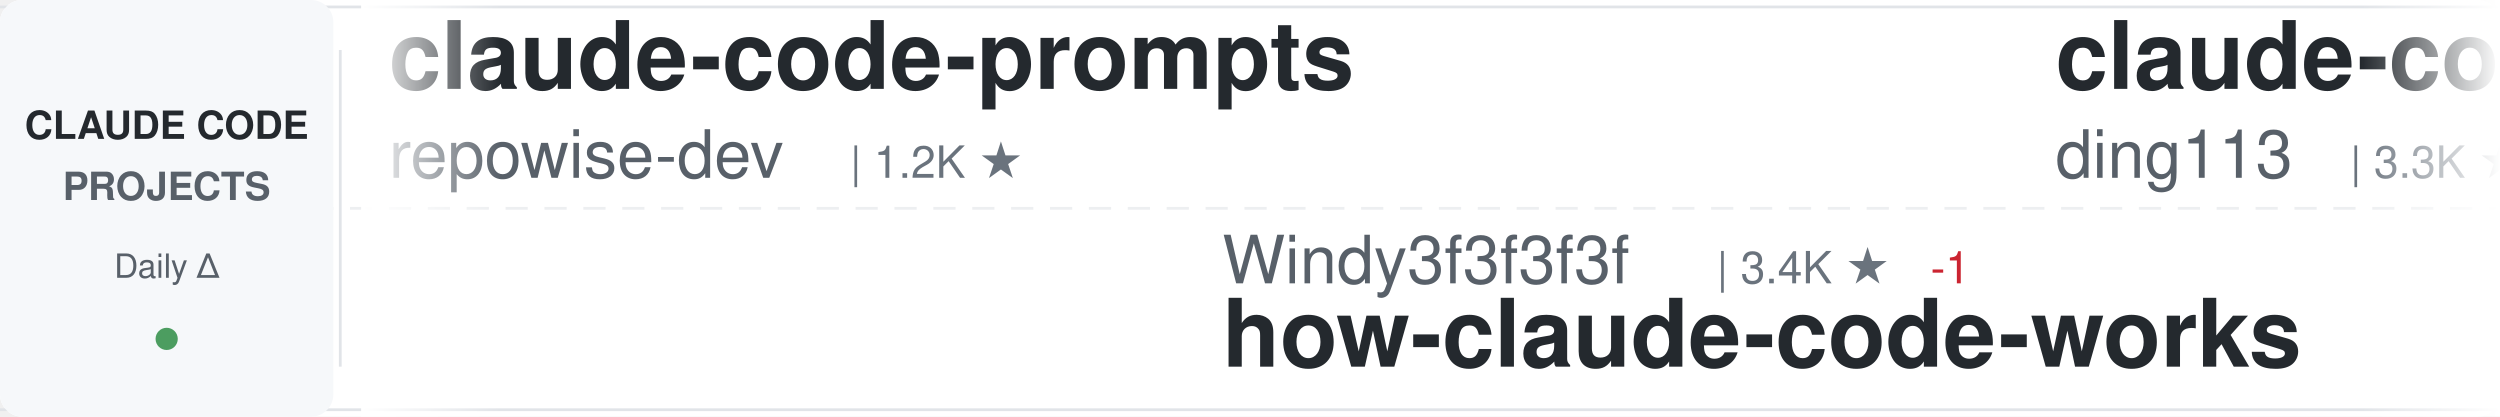
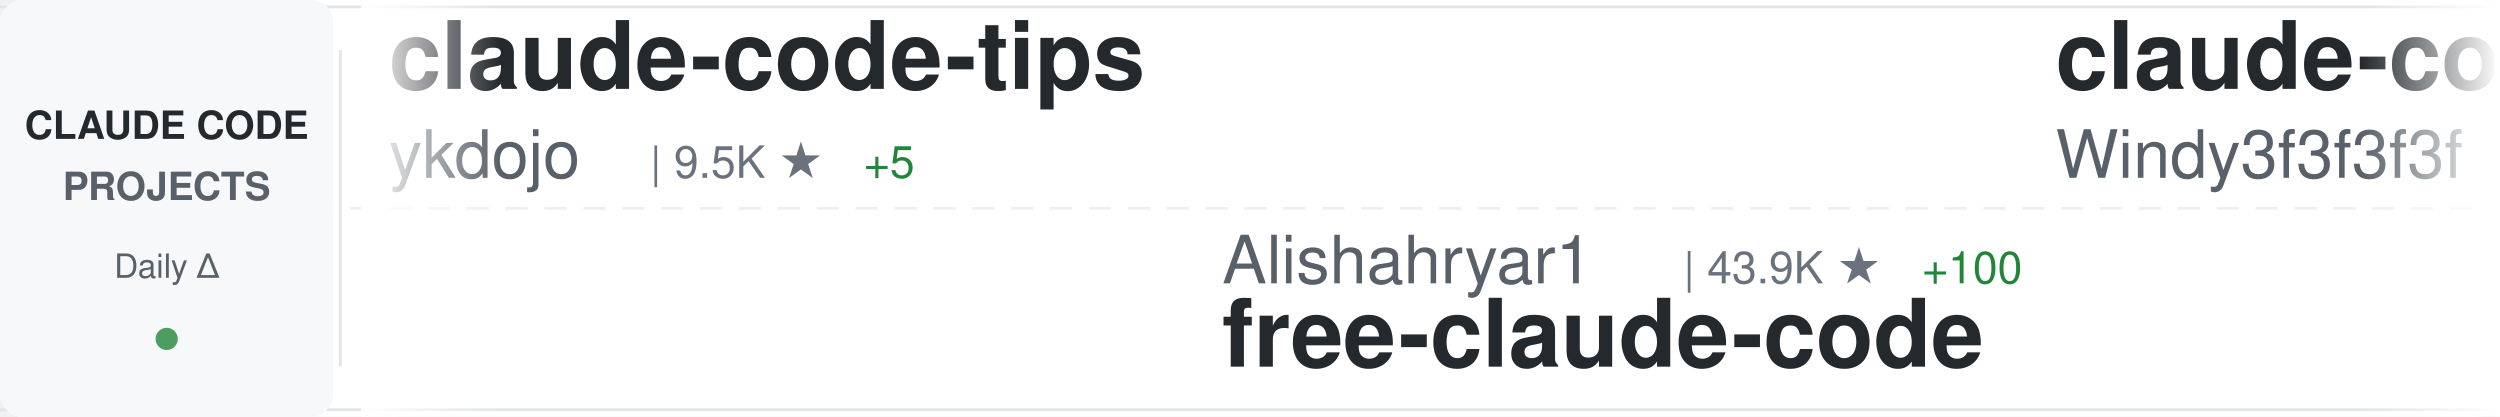
<svg xmlns="http://www.w3.org/2000/svg" width="900" height="150">
  <defs>
    <linearGradient id="awesomeLeftFade" x1="0%" y1="0%" x2="100%" y2="0%">
      <stop offset="0%" style="stop-color:#ffffff;stop-opacity:1" />
      <stop offset="100%" style="stop-color:#ffffff;stop-opacity:0" />
    </linearGradient>
    <linearGradient id="awesomeRightFade" x1="0%" y1="0%" x2="100%" y2="0%">
      <stop offset="0%" style="stop-color:#ffffff;stop-opacity:0" />
      <stop offset="100%" style="stop-color:#ffffff;stop-opacity:1" />
    </linearGradient>
  </defs>
  <rect width="900" height="150" fill="#ffffff" rx="8" />
  <rect x="0" y="2" width="900" height="1" fill="#e1e4e8" />
  <rect x="0" y="147" width="900" height="1" fill="#e1e4e8" />
  <line x1="0" y1="75" x2="900" y2="75" stroke="#e1e4e8" stroke-width="1" stroke-dasharray="8 6" opacity="0.6" />
  <rect x="0" y="0" width="120" height="150" fill="#f6f8fa" rx="8" />
  <text x="60" y="50" font-family="-apple-system, BlinkMacSystemFont, 'Segoe UI', Helvetica, Arial, sans-serif" font-size="14" font-weight="600" fill="#24292e" text-anchor="middle">CLAUDE CODE</text>
  <text x="60" y="72" font-family="-apple-system, BlinkMacSystemFont, 'Segoe UI', Helvetica, Arial, sans-serif" font-size="14" font-weight="600" fill="#586069" text-anchor="middle">PROJECTS</text>
  <text x="60" y="100" font-family="-apple-system, BlinkMacSystemFont, 'Segoe UI', Helvetica, Arial, sans-serif" font-size="12" font-weight="500" fill="#586069" text-anchor="middle">Daily Δ</text>
  <circle cx="60" cy="122" r="4" fill="#22863a" opacity="0.8" />
  <rect x="122" y="18" width="1" height="114" fill="#e1e4e8" />
  <clipPath id="awesomeTickerClip">
    <rect x="130" y="0" width="770" height="150" />
  </clipPath>
  <g clip-path="url(#awesomeTickerClip)">
    <g id="awesomeTickerItems">
      <animateTransform attributeName="transform" attributeType="XML" type="translate" from="0 0" to="-3000 0" dur="54s" repeatCount="indefinite" />
      <g transform="translate(0, 0)">
-         <text x="140" y="32" font-family="-apple-system, BlinkMacSystemFont, 'Segoe UI', Helvetica, Arial, sans-serif" font-size="34" font-weight="600" fill="#24292e">claude-code-prompts</text>
-         <text x="140" y="64" font-family="-apple-system, BlinkMacSystemFont, 'Segoe UI', Helvetica, Arial, sans-serif" font-size="24" font-weight="400" fill="#586069">repowise-dev</text>
-         <text x="306" y="64" font-family="-apple-system, BlinkMacSystemFont, 'Segoe UI', Helvetica, Arial, sans-serif" font-size="16" font-weight="500" fill="#6a737d">| 1.2K ★</text>
+         <text x="140" y="32" font-family="-apple-system, BlinkMacSystemFont, 'Segoe UI', Helvetica, Arial, sans-serif" font-size="34" font-weight="600" fill="#24292e">claude-code-tips</text>
+         <text x="140" y="64" font-family="-apple-system, BlinkMacSystemFont, 'Segoe UI', Helvetica, Arial, sans-serif" font-size="24" font-weight="400" fill="#586069">ykdojo</text>
+         <text x="234" y="64" font-family="-apple-system, BlinkMacSystemFont, 'Segoe UI', Helvetica, Arial, sans-serif" font-size="16" font-weight="500" fill="#6a737d">| 9.5K ★</text>
+         <text x="311" y="64" font-family="-apple-system, BlinkMacSystemFont, 'Segoe UI', Helvetica, Arial, sans-serif" font-size="16" font-weight="500" fill="#22863a"> +5</text>
      </g>
      <g transform="translate(300, 0)">
-         <text x="140" y="102" font-family="-apple-system, BlinkMacSystemFont, 'Segoe UI', Helvetica, Arial, sans-serif" font-size="24" font-weight="400" fill="#586069">Windy3f3f3f3f</text>
-         <text x="318" y="102" font-family="-apple-system, BlinkMacSystemFont, 'Segoe UI', Helvetica, Arial, sans-serif" font-size="16" font-weight="500" fill="#6a737d">| 3.4K ★</text>
-         <text x="395" y="102" font-family="-apple-system, BlinkMacSystemFont, 'Segoe UI', Helvetica, Arial, sans-serif" font-size="16" font-weight="500" fill="#cb2431"> -1</text>
-         <text x="140" y="132" font-family="-apple-system, BlinkMacSystemFont, 'Segoe UI', Helvetica, Arial, sans-serif" font-size="34" font-weight="600" fill="#24292e">how-claude-code-works</text>
+         <text x="140" y="102" font-family="-apple-system, BlinkMacSystemFont, 'Segoe UI', Helvetica, Arial, sans-serif" font-size="24" font-weight="400" fill="#586069">Alishahryar1</text>
+         <text x="306" y="102" font-family="-apple-system, BlinkMacSystemFont, 'Segoe UI', Helvetica, Arial, sans-serif" font-size="16" font-weight="500" fill="#6a737d">| 43.9K ★</text>
+         <text x="392" y="102" font-family="-apple-system, BlinkMacSystemFont, 'Segoe UI', Helvetica, Arial, sans-serif" font-size="16" font-weight="500" fill="#22863a"> +100</text>
+         <text x="140" y="132" font-family="-apple-system, BlinkMacSystemFont, 'Segoe UI', Helvetica, Arial, sans-serif" font-size="34" font-weight="600" fill="#24292e">free-claude-code</text>
      </g>
      <g transform="translate(600, 0)">
-         <text x="140" y="32" font-family="-apple-system, BlinkMacSystemFont, 'Segoe UI', Helvetica, Arial, sans-serif" font-size="34" font-weight="600" fill="#24292e">claude-code-hub</text>
-         <text x="140" y="64" font-family="-apple-system, BlinkMacSystemFont, 'Segoe UI', Helvetica, Arial, sans-serif" font-size="24" font-weight="400" fill="#586069">ding113</text>
-         <text x="246" y="64" font-family="-apple-system, BlinkMacSystemFont, 'Segoe UI', Helvetica, Arial, sans-serif" font-size="16" font-weight="500" fill="#6a737d">| 3.3K ★</text>
-         <text x="323" y="64" font-family="-apple-system, BlinkMacSystemFont, 'Segoe UI', Helvetica, Arial, sans-serif" font-size="16" font-weight="500" fill="#22863a"> +4</text>
+         <text x="140" y="32" font-family="-apple-system, BlinkMacSystemFont, 'Segoe UI', Helvetica, Arial, sans-serif" font-size="34" font-weight="600" fill="#24292e">claude-code-from-scratch</text>
+         <text x="140" y="64" font-family="-apple-system, BlinkMacSystemFont, 'Segoe UI', Helvetica, Arial, sans-serif" font-size="24" font-weight="400" fill="#586069">Windy3f3f3f3f</text>
+         <text x="318" y="64" font-family="-apple-system, BlinkMacSystemFont, 'Segoe UI', Helvetica, Arial, sans-serif" font-size="16" font-weight="500" fill="#6a737d">| 2.5K ★</text>
      </g>
      <g transform="translate(900, 0)">
-         <text x="140" y="102" font-family="-apple-system, BlinkMacSystemFont, 'Segoe UI', Helvetica, Arial, sans-serif" font-size="24" font-weight="400" fill="#586069">musistudio</text>
-         <text x="282" y="102" font-family="-apple-system, BlinkMacSystemFont, 'Segoe UI', Helvetica, Arial, sans-serif" font-size="16" font-weight="500" fill="#6a737d">| 36.4K ★</text>
-         <text x="368" y="102" font-family="-apple-system, BlinkMacSystemFont, 'Segoe UI', Helvetica, Arial, sans-serif" font-size="16" font-weight="500" fill="#22863a"> +10</text>
-         <text x="140" y="132" font-family="-apple-system, BlinkMacSystemFont, 'Segoe UI', Helvetica, Arial, sans-serif" font-size="34" font-weight="600" fill="#24292e">claude-code-router</text>
+         <text x="140" y="102" font-family="-apple-system, BlinkMacSystemFont, 'Segoe UI', Helvetica, Arial, sans-serif" font-size="24" font-weight="400" fill="#586069">ChrisWiles</text>
+         <text x="282" y="102" font-family="-apple-system, BlinkMacSystemFont, 'Segoe UI', Helvetica, Arial, sans-serif" font-size="16" font-weight="500" fill="#6a737d">| 6.0K ★</text>
+         <text x="359" y="102" font-family="-apple-system, BlinkMacSystemFont, 'Segoe UI', Helvetica, Arial, sans-serif" font-size="16" font-weight="500" fill="#cb2431"> -2</text>
+         <text x="140" y="132" font-family="-apple-system, BlinkMacSystemFont, 'Segoe UI', Helvetica, Arial, sans-serif" font-size="34" font-weight="600" fill="#24292e">claude-code-showcase</text>
      </g>
      <g transform="translate(1200, 0)">
-         <text x="140" y="32" font-family="-apple-system, BlinkMacSystemFont, 'Segoe UI', Helvetica, Arial, sans-serif" font-size="34" font-weight="600" fill="#24292e">system_prompts_leaks</text>
-         <text x="140" y="64" font-family="-apple-system, BlinkMacSystemFont, 'Segoe UI', Helvetica, Arial, sans-serif" font-size="24" font-weight="400" fill="#586069">asgeirtj</text>
-         <text x="258" y="64" font-family="-apple-system, BlinkMacSystemFont, 'Segoe UI', Helvetica, Arial, sans-serif" font-size="16" font-weight="500" fill="#6a737d">| 62.1K ★</text>
-         <text x="344" y="64" font-family="-apple-system, BlinkMacSystemFont, 'Segoe UI', Helvetica, Arial, sans-serif" font-size="16" font-weight="500" fill="#22863a"> +48</text>
+         <text x="140" y="32" font-family="-apple-system, BlinkMacSystemFont, 'Segoe UI', Helvetica, Arial, sans-serif" font-size="34" font-weight="600" fill="#24292e">claude_code_src</text>
+         <text x="140" y="64" font-family="-apple-system, BlinkMacSystemFont, 'Segoe UI', Helvetica, Arial, sans-serif" font-size="24" font-weight="400" fill="#586069">ponponon</text>
+         <text x="258" y="64" font-family="-apple-system, BlinkMacSystemFont, 'Segoe UI', Helvetica, Arial, sans-serif" font-size="16" font-weight="500" fill="#6a737d">| 2.3K ★</text>
      </g>
      <g transform="translate(1500, 0)">
-         <text x="140" y="102" font-family="-apple-system, BlinkMacSystemFont, 'Segoe UI', Helvetica, Arial, sans-serif" font-size="24" font-weight="400" fill="#586069">shareAI-lab</text>
-         <text x="294" y="102" font-family="-apple-system, BlinkMacSystemFont, 'Segoe UI', Helvetica, Arial, sans-serif" font-size="16" font-weight="500" fill="#6a737d">| 73.1K ★</text>
-         <text x="380" y="102" font-family="-apple-system, BlinkMacSystemFont, 'Segoe UI', Helvetica, Arial, sans-serif" font-size="16" font-weight="500" fill="#22863a"> +57</text>
-         <text x="140" y="132" font-family="-apple-system, BlinkMacSystemFont, 'Segoe UI', Helvetica, Arial, sans-serif" font-size="34" font-weight="600" fill="#24292e">learn-claude-code</text>
+         <text x="140" y="102" font-family="-apple-system, BlinkMacSystemFont, 'Segoe UI', Helvetica, Arial, sans-serif" font-size="24" font-weight="400" fill="#586069">anthropics</text>
+         <text x="282" y="102" font-family="-apple-system, BlinkMacSystemFont, 'Segoe UI', Helvetica, Arial, sans-serif" font-size="16" font-weight="500" fill="#6a737d">| 5.7K ★</text>
+         <text x="359" y="102" font-family="-apple-system, BlinkMacSystemFont, 'Segoe UI', Helvetica, Arial, sans-serif" font-size="16" font-weight="500" fill="#22863a"> +3</text>
+         <text x="140" y="132" font-family="-apple-system, BlinkMacSystemFont, 'Segoe UI', Helvetica, Arial, sans-serif" font-size="34" font-weight="600" fill="#24292e">claude-code-security-rev...</text>
      </g>
      <g transform="translate(1800, 0)">
-         <text x="140" y="32" font-family="-apple-system, BlinkMacSystemFont, 'Segoe UI', Helvetica, Arial, sans-serif" font-size="34" font-weight="600" fill="#24292e">claude-code-webui</text>
-         <text x="140" y="64" font-family="-apple-system, BlinkMacSystemFont, 'Segoe UI', Helvetica, Arial, sans-serif" font-size="24" font-weight="400" fill="#586069">sugyan</text>
-         <text x="234" y="64" font-family="-apple-system, BlinkMacSystemFont, 'Segoe UI', Helvetica, Arial, sans-serif" font-size="16" font-weight="500" fill="#6a737d">| 1.1K ★</text>
+         <text x="140" y="32" font-family="-apple-system, BlinkMacSystemFont, 'Segoe UI', Helvetica, Arial, sans-serif" font-size="34" font-weight="600" fill="#24292e">claude-code-action</text>
+         <text x="140" y="64" font-family="-apple-system, BlinkMacSystemFont, 'Segoe UI', Helvetica, Arial, sans-serif" font-size="24" font-weight="400" fill="#586069">anthropics</text>
+         <text x="282" y="64" font-family="-apple-system, BlinkMacSystemFont, 'Segoe UI', Helvetica, Arial, sans-serif" font-size="16" font-weight="500" fill="#6a737d">| 8.5K ★</text>
+         <text x="359" y="64" font-family="-apple-system, BlinkMacSystemFont, 'Segoe UI', Helvetica, Arial, sans-serif" font-size="16" font-weight="500" fill="#22863a"> +2</text>
      </g>
      <g transform="translate(2100, 0)">
-         <text x="140" y="102" font-family="-apple-system, BlinkMacSystemFont, 'Segoe UI', Helvetica, Arial, sans-serif" font-size="24" font-weight="400" fill="#586069">https-deeplearning-ai</text>
-         <text x="414" y="102" font-family="-apple-system, BlinkMacSystemFont, 'Segoe UI', Helvetica, Arial, sans-serif" font-size="16" font-weight="500" fill="#6a737d">| 537 ★</text>
-         <text x="140" y="132" font-family="-apple-system, BlinkMacSystemFont, 'Segoe UI', Helvetica, Arial, sans-serif" font-size="34" font-weight="600" fill="#24292e">sc-claude-code-files</text>
+         <text x="140" y="102" font-family="-apple-system, BlinkMacSystemFont, 'Segoe UI', Helvetica, Arial, sans-serif" font-size="24" font-weight="400" fill="#586069">andrew-kramer-inno</text>
+         <text x="378" y="102" font-family="-apple-system, BlinkMacSystemFont, 'Segoe UI', Helvetica, Arial, sans-serif" font-size="16" font-weight="500" fill="#6a737d">| 593 ★</text>
+         <text x="140" y="132" font-family="-apple-system, BlinkMacSystemFont, 'Segoe UI', Helvetica, Arial, sans-serif" font-size="34" font-weight="600" fill="#24292e">claude-code-source-build</text>
      </g>
      <g transform="translate(2400, 0)">
-         <text x="140" y="32" font-family="-apple-system, BlinkMacSystemFont, 'Segoe UI', Helvetica, Arial, sans-serif" font-size="34" font-weight="600" fill="#24292e">claude-code-book</text>
-         <text x="140" y="64" font-family="-apple-system, BlinkMacSystemFont, 'Segoe UI', Helvetica, Arial, sans-serif" font-size="24" font-weight="400" fill="#586069">lintsinghua</text>
-         <text x="294" y="64" font-family="-apple-system, BlinkMacSystemFont, 'Segoe UI', Helvetica, Arial, sans-serif" font-size="16" font-weight="500" fill="#6a737d">| 4.0K ★</text>
-         <text x="371" y="64" font-family="-apple-system, BlinkMacSystemFont, 'Segoe UI', Helvetica, Arial, sans-serif" font-size="16" font-weight="500" fill="#22863a"> +3</text>
+         <text x="140" y="32" font-family="-apple-system, BlinkMacSystemFont, 'Segoe UI', Helvetica, Arial, sans-serif" font-size="34" font-weight="600" fill="#24292e">claude-code-engineering</text>
+         <text x="140" y="64" font-family="-apple-system, BlinkMacSystemFont, 'Segoe UI', Helvetica, Arial, sans-serif" font-size="24" font-weight="400" fill="#586069">huangjia2019</text>
+         <text x="306" y="64" font-family="-apple-system, BlinkMacSystemFont, 'Segoe UI', Helvetica, Arial, sans-serif" font-size="16" font-weight="500" fill="#6a737d">| 1.0K ★</text>
+         <text x="383" y="64" font-family="-apple-system, BlinkMacSystemFont, 'Segoe UI', Helvetica, Arial, sans-serif" font-size="16" font-weight="500" fill="#22863a"> +1</text>
      </g>
      <g transform="translate(2700, 0)">
-         <text x="140" y="102" font-family="-apple-system, BlinkMacSystemFont, 'Segoe UI', Helvetica, Arial, sans-serif" font-size="24" font-weight="400" fill="#586069">oboard</text>
-         <text x="234" y="102" font-family="-apple-system, BlinkMacSystemFont, 'Segoe UI', Helvetica, Arial, sans-serif" font-size="16" font-weight="500" fill="#6a737d">| 3.3K ★</text>
-         <text x="311" y="102" font-family="-apple-system, BlinkMacSystemFont, 'Segoe UI', Helvetica, Arial, sans-serif" font-size="16" font-weight="500" fill="#22863a"> +1</text>
-         <text x="140" y="132" font-family="-apple-system, BlinkMacSystemFont, 'Segoe UI', Helvetica, Arial, sans-serif" font-size="34" font-weight="600" fill="#24292e">claude-code-rev</text>
+         <text x="140" y="102" font-family="-apple-system, BlinkMacSystemFont, 'Segoe UI', Helvetica, Arial, sans-serif" font-size="24" font-weight="400" fill="#586069">zstmfhy</text>
+         <text x="246" y="102" font-family="-apple-system, BlinkMacSystemFont, 'Segoe UI', Helvetica, Arial, sans-serif" font-size="16" font-weight="500" fill="#6a737d">| 190 ★</text>
+         <text x="140" y="132" font-family="-apple-system, BlinkMacSystemFont, 'Segoe UI', Helvetica, Arial, sans-serif" font-size="34" font-weight="600" fill="#24292e">Claude-code</text>
      </g>
      <g transform="translate(3000, 0)">
-         <text x="140" y="32" font-family="-apple-system, BlinkMacSystemFont, 'Segoe UI', Helvetica, Arial, sans-serif" font-size="34" font-weight="600" fill="#24292e">claude-code-prompts</text>
-         <text x="140" y="64" font-family="-apple-system, BlinkMacSystemFont, 'Segoe UI', Helvetica, Arial, sans-serif" font-size="24" font-weight="400" fill="#586069">repowise-dev</text>
-         <text x="306" y="64" font-family="-apple-system, BlinkMacSystemFont, 'Segoe UI', Helvetica, Arial, sans-serif" font-size="16" font-weight="500" fill="#6a737d">| 1.2K ★</text>
+         <text x="140" y="32" font-family="-apple-system, BlinkMacSystemFont, 'Segoe UI', Helvetica, Arial, sans-serif" font-size="34" font-weight="600" fill="#24292e">claude-code-tips</text>
+         <text x="140" y="64" font-family="-apple-system, BlinkMacSystemFont, 'Segoe UI', Helvetica, Arial, sans-serif" font-size="24" font-weight="400" fill="#586069">ykdojo</text>
+         <text x="234" y="64" font-family="-apple-system, BlinkMacSystemFont, 'Segoe UI', Helvetica, Arial, sans-serif" font-size="16" font-weight="500" fill="#6a737d">| 9.5K ★</text>
+         <text x="311" y="64" font-family="-apple-system, BlinkMacSystemFont, 'Segoe UI', Helvetica, Arial, sans-serif" font-size="16" font-weight="500" fill="#22863a"> +5</text>
      </g>
      <g transform="translate(3300, 0)">
-         <text x="140" y="102" font-family="-apple-system, BlinkMacSystemFont, 'Segoe UI', Helvetica, Arial, sans-serif" font-size="24" font-weight="400" fill="#586069">Windy3f3f3f3f</text>
-         <text x="318" y="102" font-family="-apple-system, BlinkMacSystemFont, 'Segoe UI', Helvetica, Arial, sans-serif" font-size="16" font-weight="500" fill="#6a737d">| 3.4K ★</text>
-         <text x="395" y="102" font-family="-apple-system, BlinkMacSystemFont, 'Segoe UI', Helvetica, Arial, sans-serif" font-size="16" font-weight="500" fill="#cb2431"> -1</text>
-         <text x="140" y="132" font-family="-apple-system, BlinkMacSystemFont, 'Segoe UI', Helvetica, Arial, sans-serif" font-size="34" font-weight="600" fill="#24292e">how-claude-code-works</text>
+         <text x="140" y="102" font-family="-apple-system, BlinkMacSystemFont, 'Segoe UI', Helvetica, Arial, sans-serif" font-size="24" font-weight="400" fill="#586069">Alishahryar1</text>
+         <text x="306" y="102" font-family="-apple-system, BlinkMacSystemFont, 'Segoe UI', Helvetica, Arial, sans-serif" font-size="16" font-weight="500" fill="#6a737d">| 43.9K ★</text>
+         <text x="392" y="102" font-family="-apple-system, BlinkMacSystemFont, 'Segoe UI', Helvetica, Arial, sans-serif" font-size="16" font-weight="500" fill="#22863a"> +100</text>
+         <text x="140" y="132" font-family="-apple-system, BlinkMacSystemFont, 'Segoe UI', Helvetica, Arial, sans-serif" font-size="34" font-weight="600" fill="#24292e">free-claude-code</text>
      </g>
      <g transform="translate(3600, 0)">
-         <text x="140" y="32" font-family="-apple-system, BlinkMacSystemFont, 'Segoe UI', Helvetica, Arial, sans-serif" font-size="34" font-weight="600" fill="#24292e">claude-code-hub</text>
-         <text x="140" y="64" font-family="-apple-system, BlinkMacSystemFont, 'Segoe UI', Helvetica, Arial, sans-serif" font-size="24" font-weight="400" fill="#586069">ding113</text>
-         <text x="246" y="64" font-family="-apple-system, BlinkMacSystemFont, 'Segoe UI', Helvetica, Arial, sans-serif" font-size="16" font-weight="500" fill="#6a737d">| 3.3K ★</text>
-         <text x="323" y="64" font-family="-apple-system, BlinkMacSystemFont, 'Segoe UI', Helvetica, Arial, sans-serif" font-size="16" font-weight="500" fill="#22863a"> +4</text>
+         <text x="140" y="32" font-family="-apple-system, BlinkMacSystemFont, 'Segoe UI', Helvetica, Arial, sans-serif" font-size="34" font-weight="600" fill="#24292e">claude-code-from-scratch</text>
+         <text x="140" y="64" font-family="-apple-system, BlinkMacSystemFont, 'Segoe UI', Helvetica, Arial, sans-serif" font-size="24" font-weight="400" fill="#586069">Windy3f3f3f3f</text>
+         <text x="318" y="64" font-family="-apple-system, BlinkMacSystemFont, 'Segoe UI', Helvetica, Arial, sans-serif" font-size="16" font-weight="500" fill="#6a737d">| 2.5K ★</text>
      </g>
      <g transform="translate(3900, 0)">
-         <text x="140" y="102" font-family="-apple-system, BlinkMacSystemFont, 'Segoe UI', Helvetica, Arial, sans-serif" font-size="24" font-weight="400" fill="#586069">musistudio</text>
-         <text x="282" y="102" font-family="-apple-system, BlinkMacSystemFont, 'Segoe UI', Helvetica, Arial, sans-serif" font-size="16" font-weight="500" fill="#6a737d">| 36.4K ★</text>
-         <text x="368" y="102" font-family="-apple-system, BlinkMacSystemFont, 'Segoe UI', Helvetica, Arial, sans-serif" font-size="16" font-weight="500" fill="#22863a"> +10</text>
-         <text x="140" y="132" font-family="-apple-system, BlinkMacSystemFont, 'Segoe UI', Helvetica, Arial, sans-serif" font-size="34" font-weight="600" fill="#24292e">claude-code-router</text>
+         <text x="140" y="102" font-family="-apple-system, BlinkMacSystemFont, 'Segoe UI', Helvetica, Arial, sans-serif" font-size="24" font-weight="400" fill="#586069">ChrisWiles</text>
+         <text x="282" y="102" font-family="-apple-system, BlinkMacSystemFont, 'Segoe UI', Helvetica, Arial, sans-serif" font-size="16" font-weight="500" fill="#6a737d">| 6.0K ★</text>
+         <text x="359" y="102" font-family="-apple-system, BlinkMacSystemFont, 'Segoe UI', Helvetica, Arial, sans-serif" font-size="16" font-weight="500" fill="#cb2431"> -2</text>
+         <text x="140" y="132" font-family="-apple-system, BlinkMacSystemFont, 'Segoe UI', Helvetica, Arial, sans-serif" font-size="34" font-weight="600" fill="#24292e">claude-code-showcase</text>
      </g>
    </g>
  </g>
  <rect x="130" y="0" width="50" height="150" fill="url(#awesomeLeftFade)" />
  <rect x="850" y="0" width="50" height="150" fill="url(#awesomeRightFade)" />
</svg>
